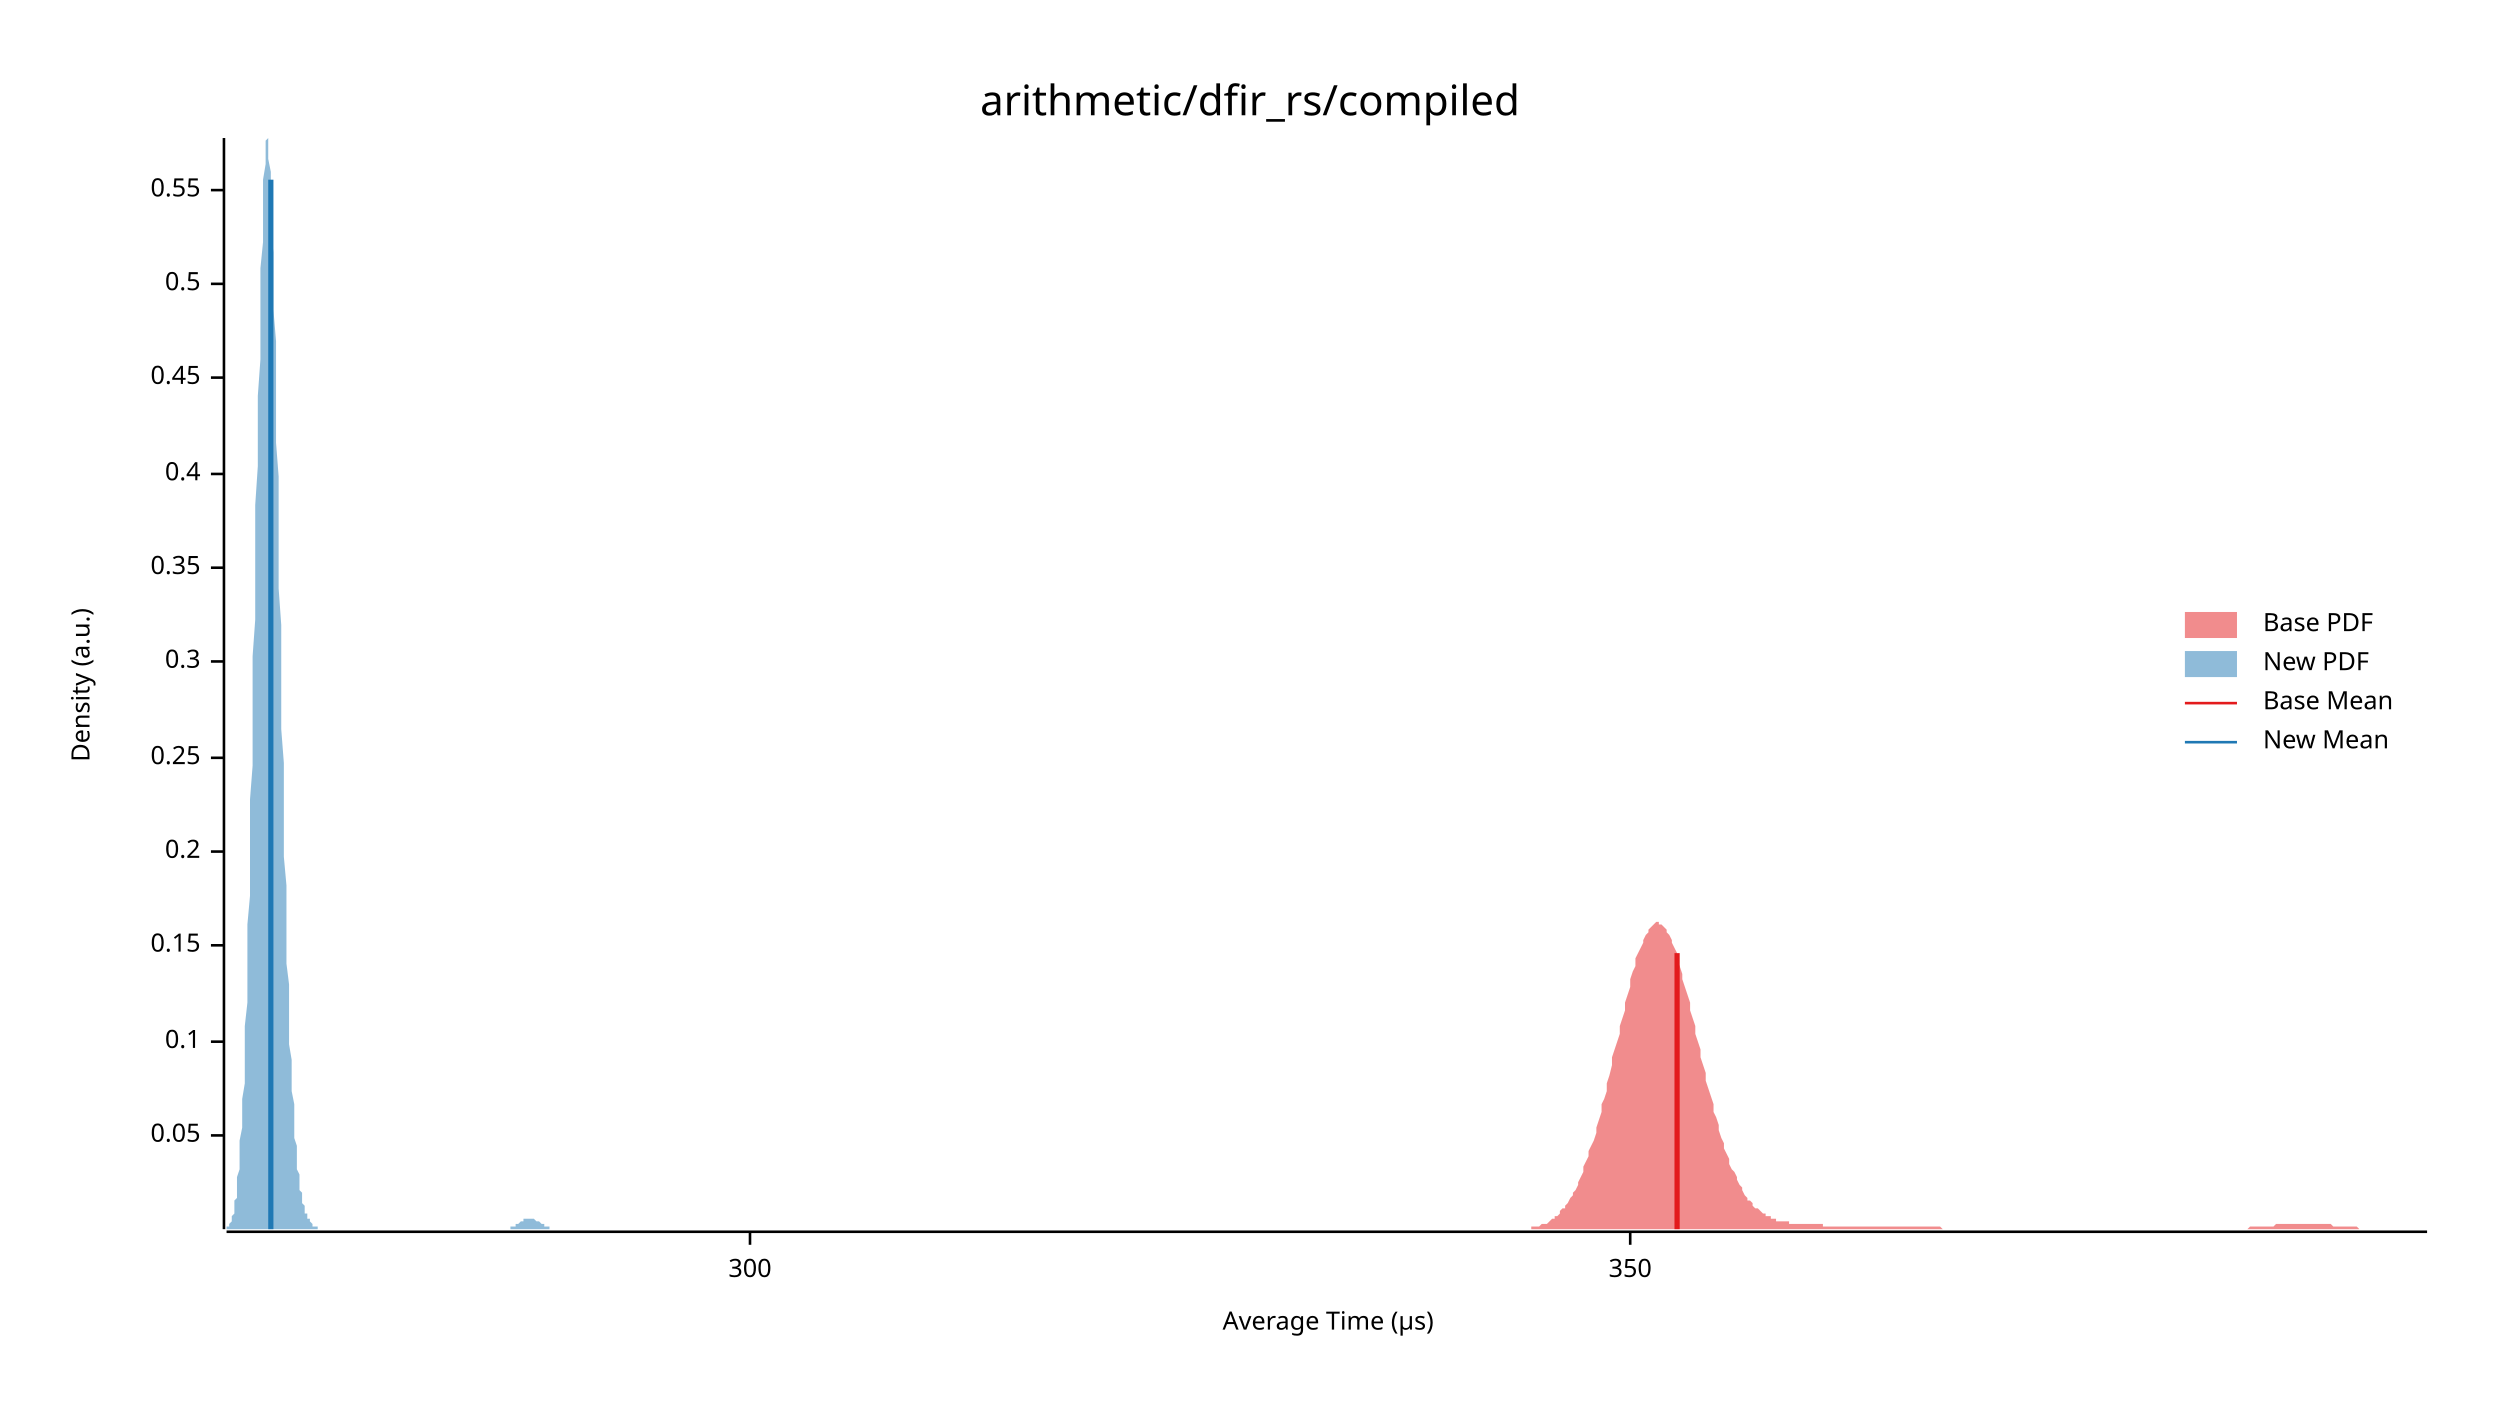
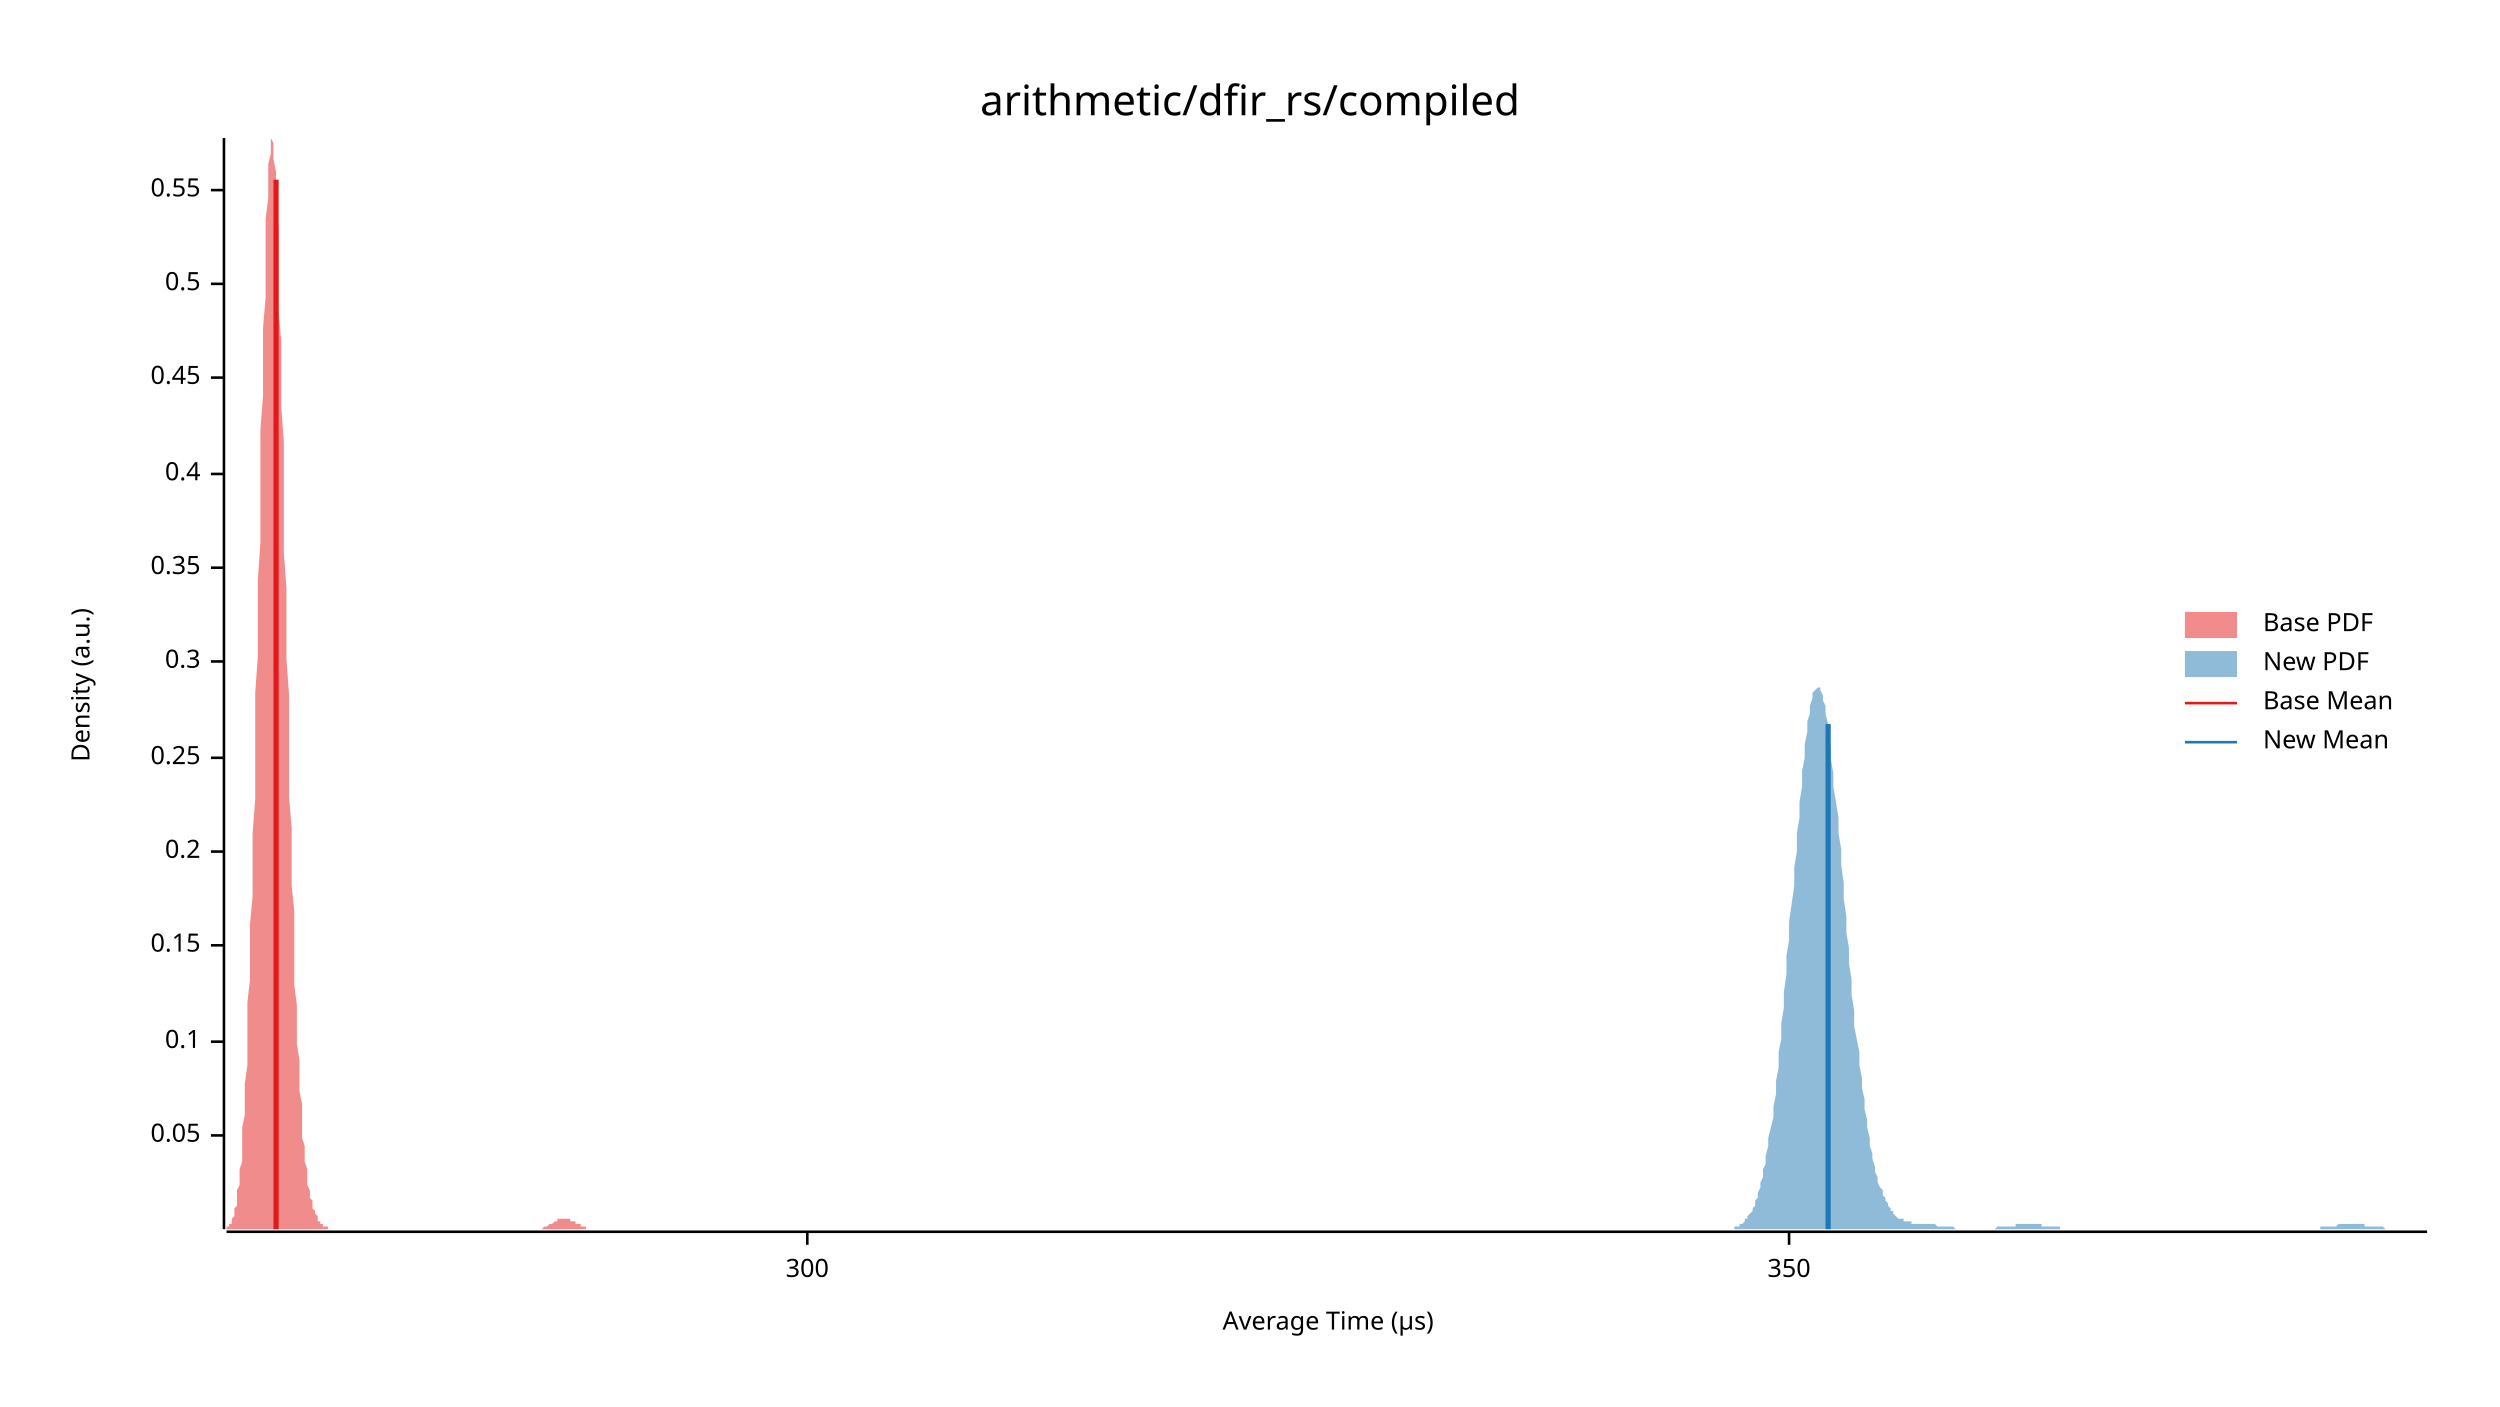
<svg xmlns="http://www.w3.org/2000/svg" width="960" height="540" viewBox="0 0 960 540">
  <text x="480" y="32" dy="0.76em" text-anchor="middle" font-family="sans-serif" font-size="16.129" opacity="1" fill="#000000">
arithmetic/dfir_rs/compiled
</text>
  <text x="27" y="263" dy="0.76em" text-anchor="middle" font-family="sans-serif" font-size="9.677" opacity="1" fill="#000000" transform="rotate(270, 27, 263)">
Density (a.u.)
</text>
  <text x="510" y="513" dy="-0.5ex" text-anchor="middle" font-family="sans-serif" font-size="9.677" opacity="1" fill="#000000">
Average Time (µs)
</text>
  <polyline fill="none" opacity="1" stroke="#000000" stroke-width="1" points="86,53 86,472 " />
  <text x="77" y="436" dy="0.5ex" text-anchor="end" font-family="sans-serif" font-size="9.677" opacity="1" fill="#000000">
0.05
</text>
  <polyline fill="none" opacity="1" stroke="#000000" stroke-width="1" points="81,436 86,436 " />
  <text x="77" y="400" dy="0.5ex" text-anchor="end" font-family="sans-serif" font-size="9.677" opacity="1" fill="#000000">
0.1
</text>
  <polyline fill="none" opacity="1" stroke="#000000" stroke-width="1" points="81,400 86,400 " />
  <text x="77" y="363" dy="0.5ex" text-anchor="end" font-family="sans-serif" font-size="9.677" opacity="1" fill="#000000">
0.15
</text>
  <polyline fill="none" opacity="1" stroke="#000000" stroke-width="1" points="81,363 86,363 " />
  <text x="77" y="327" dy="0.5ex" text-anchor="end" font-family="sans-serif" font-size="9.677" opacity="1" fill="#000000">
0.2
</text>
  <polyline fill="none" opacity="1" stroke="#000000" stroke-width="1" points="81,327 86,327 " />
  <text x="77" y="291" dy="0.5ex" text-anchor="end" font-family="sans-serif" font-size="9.677" opacity="1" fill="#000000">
0.25
</text>
  <polyline fill="none" opacity="1" stroke="#000000" stroke-width="1" points="81,291 86,291 " />
  <text x="77" y="254" dy="0.5ex" text-anchor="end" font-family="sans-serif" font-size="9.677" opacity="1" fill="#000000">
0.3
</text>
  <polyline fill="none" opacity="1" stroke="#000000" stroke-width="1" points="81,254 86,254 " />
  <text x="77" y="218" dy="0.5ex" text-anchor="end" font-family="sans-serif" font-size="9.677" opacity="1" fill="#000000">
0.35
</text>
  <polyline fill="none" opacity="1" stroke="#000000" stroke-width="1" points="81,218 86,218 " />
  <text x="77" y="182" dy="0.5ex" text-anchor="end" font-family="sans-serif" font-size="9.677" opacity="1" fill="#000000">
0.4
</text>
  <polyline fill="none" opacity="1" stroke="#000000" stroke-width="1" points="81,182 86,182 " />
  <text x="77" y="145" dy="0.5ex" text-anchor="end" font-family="sans-serif" font-size="9.677" opacity="1" fill="#000000">
0.45
</text>
  <polyline fill="none" opacity="1" stroke="#000000" stroke-width="1" points="81,145 86,145 " />
  <text x="77" y="109" dy="0.5ex" text-anchor="end" font-family="sans-serif" font-size="9.677" opacity="1" fill="#000000">
0.5
</text>
  <polyline fill="none" opacity="1" stroke="#000000" stroke-width="1" points="81,109 86,109 " />
  <text x="77" y="73" dy="0.5ex" text-anchor="end" font-family="sans-serif" font-size="9.677" opacity="1" fill="#000000">
0.55
</text>
  <polyline fill="none" opacity="1" stroke="#000000" stroke-width="1" points="81,73 86,73 " />
  <polyline fill="none" opacity="1" stroke="#000000" stroke-width="1" points="87,473 932,473 " />
-   <text x="288" y="483" dy="0.76em" text-anchor="middle" font-family="sans-serif" font-size="9.677" opacity="1" fill="#000000">
+   <text x="310" y="483" dy="0.76em" text-anchor="middle" font-family="sans-serif" font-size="9.677" opacity="1" fill="#000000">
300
</text>
-   <polyline fill="none" opacity="1" stroke="#000000" stroke-width="1" points="288,473 288,478 " />
-   <text x="626" y="483" dy="0.76em" text-anchor="middle" font-family="sans-serif" font-size="9.677" opacity="1" fill="#000000">
+   <polyline fill="none" opacity="1" stroke="#000000" stroke-width="1" points="310,473 310,478 " />
+   <text x="687" y="483" dy="0.76em" text-anchor="middle" font-family="sans-serif" font-size="9.677" opacity="1" fill="#000000">
350
</text>
-   <polyline fill="none" opacity="1" stroke="#000000" stroke-width="1" points="626,473 626,478 " />
-   <polygon opacity="0.5" fill="#E31A1C" points="586,472 587,472 588,472 588,471 589,471 590,471 590,471 591,471 592,470 592,470 593,470 594,470 595,469 595,469 596,468 597,468 597,467 598,467 599,466 599,465 600,464 601,464 601,463 602,462 603,460 604,459 604,458 605,457 606,455 606,454 607,452 608,450 608,448 609,446 610,444 610,442 611,440 612,438 613,435 613,433 614,430 615,427 615,424 616,422 617,419 617,416 618,413 619,409 619,406 620,403 621,400 622,397 622,394 623,391 624,388 624,385 625,382 626,379 626,376 627,373 628,371 628,368 629,366 630,364 631,362 631,361 632,359 633,358 633,357 634,356 635,355 635,355 636,354 637,354 637,355 638,355 639,356 640,357 640,358 641,359 642,361 642,362 643,364 644,366 644,369 645,371 646,374 646,376 647,379 648,382 649,385 649,388 650,391 651,394 651,397 652,400 653,403 653,406 654,409 655,412 655,415 656,418 657,421 658,424 658,427 659,429 660,432 660,434 661,437 662,439 662,441 663,443 664,445 664,447 665,449 666,450 667,452 667,453 668,455 669,456 669,457 670,459 671,460 671,461 672,461 673,462 673,463 674,464 675,464 676,465 676,465 677,466 678,466 678,467 679,467 680,467 680,468 681,468 682,468 682,469 683,469 684,469 685,469 685,469 686,469 687,469 687,470 688,470 689,470 689,470 690,470 691,470 691,470 692,470 693,470 693,470 694,470 695,470 696,470 696,470 697,470 698,470 698,470 699,470 700,470 700,471 701,471 702,471 702,471 703,471 704,471 705,471 705,471 706,471 707,471 707,471 708,471 709,471 709,471 710,471 711,471 711,471 712,471 713,471 714,471 714,471 715,471 716,471 716,471 717,471 718,471 718,471 719,471 720,471 720,471 721,471 722,471 723,471 723,471 724,471 725,471 725,471 726,471 727,471 727,471 728,471 729,471 729,471 730,471 731,471 732,471 732,471 733,471 734,471 734,471 735,471 736,471 736,471 737,471 738,471 738,471 739,471 740,471 741,471 741,471 742,471 743,471 743,471 744,471 745,471 745,471 746,472 747,472 747,472 748,472 749,472 750,472 750,472 751,472 752,472 752,472 753,472 754,472 754,472 755,472 756,472 756,472 757,472 758,472 759,472 759,472 760,472 761,472 761,472 762,472 763,472 763,472 764,472 765,472 765,472 766,472 767,472 768,472 768,472 769,472 770,472 770,472 771,472 772,472 772,472 773,472 774,472 774,472 775,472 776,472 777,472 777,472 778,472 779,472 779,472 780,472 781,472 781,472 782,472 783,472 783,472 784,472 785,472 786,472 786,472 787,472 788,472 788,472 789,472 790,472 790,472 791,472 792,472 792,472 793,472 794,472 795,472 795,472 796,472 797,472 797,472 798,472 799,472 799,472 800,472 801,472 801,472 802,472 803,472 804,472 804,472 805,472 806,472 806,472 807,472 808,472 808,472 809,472 810,472 810,472 811,472 812,472 812,472 813,472 814,472 815,472 815,472 816,472 817,472 817,472 818,472 819,472 819,472 820,472 821,472 821,472 822,472 823,472 824,472 824,472 825,472 826,472 826,472 827,472 828,472 828,472 829,472 830,472 830,472 831,472 832,472 833,472 833,472 834,472 835,472 835,472 836,472 837,472 837,472 838,472 839,472 839,472 840,472 841,472 842,472 842,472 843,472 844,472 844,472 845,472 846,472 846,472 847,472 848,472 848,472 849,472 850,472 851,472 851,472 852,472 853,472 853,472 854,472 855,472 855,472 856,472 857,472 857,472 858,472 859,472 860,472 860,472 861,472 862,472 862,472 863,472 864,471 864,471 865,471 866,471 866,471 867,471 868,471 869,471 869,471 870,471 871,471 871,471 872,471 873,471 873,471 874,470 875,470 875,470 876,470 877,470 878,470 878,470 879,470 880,470 880,470 881,470 882,470 882,470 883,470 884,470 884,470 885,470 886,470 887,470 887,470 888,470 889,470 889,470 890,470 891,470 891,470 892,470 893,470 893,470 894,470 895,470 896,471 896,471 897,471 898,471 898,471 899,471 900,471 900,471 901,471 902,471 902,471 903,471 904,471 905,471 905,471 906,472 907,472 907,472 908,472 909,472 909,472 910,472 911,472 911,472 912,472 913,472 914,472 914,472 915,472 916,472 916,472 917,472 918,472 918,472 919,472 920,472 920,472 921,472 922,472 923,472 923,472 924,472 925,472 925,472 926,472 927,472 927,472 928,472 929,472 929,472 930,472 931,472 932,472 932,472 586,472 " />
-   <polygon opacity="0.5" fill="#1F78B4" points="87,472 87,472 87,471 87,471 88,471 88,471 88,470 88,470 89,469 89,468 89,468 89,467 90,466 90,464 90,463 90,461 91,460 91,457 91,455 91,452 92,449 92,446 92,442 92,438 93,433 93,428 93,422 94,416 94,409 94,402 94,394 95,385 95,376 95,366 95,355 96,344 96,332 96,320 96,307 97,294 97,280 97,266 97,252 98,238 98,223 98,208 98,194 99,179 99,165 99,152 100,138 100,126 100,114 100,103 101,93 101,84 101,76 101,69 102,63 102,59 102,56 102,54 103,53 103,55 103,57 103,61 104,66 104,72 104,79 104,88 105,97 105,107 105,119 106,131 106,143 106,156 106,170 107,183 107,197 107,212 107,226 108,240 108,253 108,267 108,280 109,293 109,306 109,318 109,329 110,340 110,350 110,360 110,370 111,378 111,386 111,394 111,401 112,407 112,413 112,419 113,424 113,429 113,433 113,437 114,440 114,443 114,446 114,449 115,451 115,453 115,455 115,457 116,458 116,460 116,461 116,462 117,463 117,464 117,465 117,466 118,466 118,467 118,468 119,468 119,469 119,469 119,469 120,470 120,470 120,470 120,471 121,471 121,471 121,471 121,471 122,471 122,472 122,472 122,472 123,472 123,472 123,472 123,472 124,472 124,472 124,472 125,472 125,472 125,472 125,472 126,472 126,472 126,472 126,472 127,472 127,472 127,472 127,472 128,472 128,472 128,472 128,472 129,472 129,472 129,472 129,472 130,472 130,472 130,472 131,472 131,472 131,472 131,472 132,472 132,472 132,472 132,472 133,472 133,472 133,472 133,472 134,472 134,472 134,472 134,472 135,472 135,472 135,472 135,472 136,472 136,472 136,472 136,472 137,472 137,472 137,472 138,472 138,472 138,472 138,472 139,472 139,472 139,472 139,472 140,472 140,472 140,472 140,472 141,472 141,472 141,472 141,472 142,472 142,472 142,472 142,472 143,472 143,472 143,472 144,472 144,472 144,472 144,472 145,472 145,472 145,472 145,472 146,472 146,472 146,472 146,472 147,472 147,472 147,472 147,472 148,472 148,472 148,472 148,472 149,472 149,472 149,472 150,472 150,472 150,472 150,472 151,472 151,472 151,472 151,472 152,472 152,472 152,472 152,472 153,472 153,472 153,472 153,472 154,472 154,472 154,472 154,472 155,472 155,472 155,472 155,472 156,472 156,472 156,472 157,472 157,472 157,472 157,472 158,472 158,472 158,472 158,472 159,472 159,472 159,472 159,472 160,472 160,472 160,472 160,472 161,472 161,472 161,472 161,472 162,472 162,472 162,472 163,472 163,472 163,472 163,472 164,472 164,472 164,472 164,472 165,472 165,472 165,472 165,472 166,472 166,472 166,472 166,472 167,472 167,472 167,472 167,472 168,472 168,472 168,472 169,472 169,472 169,472 169,472 170,472 170,472 170,472 170,472 171,472 171,472 171,472 171,472 172,472 172,472 172,472 172,472 173,472 173,472 173,472 173,472 174,472 174,472 174,472 175,472 175,472 175,472 175,472 176,472 176,472 176,472 176,472 177,472 177,472 177,472 177,472 178,472 178,472 178,472 178,472 179,472 179,472 179,472 179,472 180,472 180,472 180,472 180,472 181,472 181,472 181,472 182,472 182,472 182,472 182,472 183,472 183,472 183,472 183,472 184,472 184,472 184,472 184,472 185,472 185,472 185,472 185,472 186,472 186,472 186,472 186,472 187,472 187,472 187,472 188,472 188,472 188,472 188,472 189,472 189,472 189,472 189,472 190,472 190,472 190,472 190,472 191,472 191,472 191,472 191,472 192,472 192,472 192,472 192,472 193,472 193,472 193,472 194,472 194,472 194,472 194,472 195,472 195,472 195,472 195,472 196,472 196,472 196,471 196,471 197,471 197,471 197,471 197,471 198,471 198,470 198,470 198,470 199,470 199,470 199,470 199,470 200,469 200,469 200,469 201,469 201,469 201,469 201,468 202,468 202,468 202,468 202,468 203,468 203,468 203,468 203,468 204,468 204,468 204,468 204,468 205,468 205,468 205,468 205,468 206,469 206,469 206,469 207,469 207,469 207,469 207,469 208,470 208,470 208,470 208,470 209,470 209,470 209,471 209,471 210,471 210,471 210,471 210,471 211,471 211,471 211,472 211,472 212,472 212,472 212,472 213,472 213,472 213,472 213,472 214,472 214,472 214,472 214,472 215,472 215,472 215,472 215,472 216,472 216,472 216,472 216,472 216,472 87,472 " />
-   <polyline fill="none" opacity="1" stroke="#E31A1C" stroke-width="2" points="644,472 644,366 " />
-   <polyline fill="none" opacity="1" stroke="#1F78B4" stroke-width="2" points="104,472 104,69 " />
+   <polyline fill="none" opacity="1" stroke="#000000" stroke-width="1" points="687,473 687,478 " />
+   <polygon opacity="0.5" fill="#E31A1C" points="87,472 87,472 87,471 87,471 88,471 88,471 88,470 89,470 89,469 89,468 89,468 90,467 90,466 90,464 91,463 91,461 91,460 91,457 92,455 92,452 92,449 93,446 93,442 93,438 93,433 94,428 94,422 94,416 95,409 95,402 95,394 95,385 96,376 96,366 96,355 97,344 97,332 97,320 98,307 98,294 98,280 98,266 99,252 99,238 99,223 100,208 100,194 100,179 100,165 101,152 101,138 101,126 102,114 102,103 102,93 102,84 103,76 103,69 103,63 104,59 104,56 104,54 104,53 105,55 105,57 105,61 106,66 106,72 106,79 107,88 107,97 107,107 107,119 108,131 108,143 108,156 109,170 109,183 109,197 109,212 110,226 110,240 110,253 111,267 111,280 111,293 111,306 112,318 112,329 112,340 113,350 113,360 113,370 113,378 114,386 114,394 114,401 115,407 115,413 115,419 116,424 116,429 116,433 116,437 117,440 117,443 117,446 118,449 118,451 118,453 118,455 119,457 119,458 119,460 120,461 120,462 120,463 120,464 121,465 121,466 121,466 122,467 122,468 122,468 122,469 123,469 123,469 123,470 124,470 124,470 124,471 124,471 125,471 125,471 125,471 126,471 126,472 126,472 127,472 127,472 127,472 127,472 128,472 128,472 128,472 129,472 129,472 129,472 129,472 130,472 130,472 130,472 131,472 131,472 131,472 131,472 132,472 132,472 132,472 133,472 133,472 133,472 133,472 134,472 134,472 134,472 135,472 135,472 135,472 136,472 136,472 136,472 136,472 137,472 137,472 137,472 138,472 138,472 138,472 138,472 139,472 139,472 139,472 140,472 140,472 140,472 140,472 141,472 141,472 141,472 142,472 142,472 142,472 142,472 143,472 143,472 143,472 144,472 144,472 144,472 145,472 145,472 145,472 145,472 146,472 146,472 146,472 147,472 147,472 147,472 147,472 148,472 148,472 148,472 149,472 149,472 149,472 149,472 150,472 150,472 150,472 151,472 151,472 151,472 151,472 152,472 152,472 152,472 153,472 153,472 153,472 153,472 154,472 154,472 154,472 155,472 155,472 155,472 156,472 156,472 156,472 156,472 157,472 157,472 157,472 158,472 158,472 158,472 158,472 159,472 159,472 159,472 160,472 160,472 160,472 160,472 161,472 161,472 161,472 162,472 162,472 162,472 162,472 163,472 163,472 163,472 164,472 164,472 164,472 165,472 165,472 165,472 165,472 166,472 166,472 166,472 167,472 167,472 167,472 167,472 168,472 168,472 168,472 169,472 169,472 169,472 169,472 170,472 170,472 170,472 171,472 171,472 171,472 171,472 172,472 172,472 172,472 173,472 173,472 173,472 174,472 174,472 174,472 174,472 175,472 175,472 175,472 176,472 176,472 176,472 176,472 177,472 177,472 177,472 178,472 178,472 178,472 178,472 179,472 179,472 179,472 180,472 180,472 180,472 180,472 181,472 181,472 181,472 182,472 182,472 182,472 182,472 183,472 183,472 183,472 184,472 184,472 184,472 185,472 185,472 185,472 185,472 186,472 186,472 186,472 187,472 187,472 187,472 187,472 188,472 188,472 188,472 189,472 189,472 189,472 189,472 190,472 190,472 190,472 191,472 191,472 191,472 191,472 192,472 192,472 192,472 193,472 193,472 193,472 194,472 194,472 194,472 194,472 195,472 195,472 195,472 196,472 196,472 196,472 196,472 197,472 197,472 197,472 198,472 198,472 198,472 198,472 199,472 199,472 199,472 200,472 200,472 200,472 200,472 201,472 201,472 201,472 202,472 202,472 202,472 203,472 203,472 203,472 203,472 204,472 204,472 204,472 205,472 205,472 205,472 205,472 206,472 206,472 206,472 207,472 207,472 207,472 207,472 208,472 208,472 208,472 209,471 209,471 209,471 209,471 210,471 210,471 210,471 211,470 211,470 211,470 211,470 212,470 212,470 212,470 213,469 213,469 213,469 214,469 214,469 214,469 214,468 215,468 215,468 215,468 216,468 216,468 216,468 216,468 217,468 217,468 217,468 218,468 218,468 218,468 218,468 219,468 219,468 219,469 220,469 220,469 220,469 220,469 221,469 221,469 221,470 222,470 222,470 222,470 223,470 223,470 223,471 223,471 224,471 224,471 224,471 225,471 225,471 225,471 225,472 226,472 226,472 226,472 227,472 227,472 227,472 227,472 228,472 228,472 228,472 229,472 229,472 229,472 229,472 230,472 230,472 230,472 231,472 231,472 231,472 231,472 87,472 " />
+   <polygon opacity="0.5" fill="#1F78B4" points="666,471 667,471 667,471 668,471 668,470 669,470 669,470 670,469 670,468 671,468 671,467 672,466 673,465 673,464 674,463 674,461 675,460 675,458 676,456 676,454 677,452 677,449 678,447 678,444 679,440 679,437 680,433 681,429 681,425 682,420 682,415 683,410 683,404 684,399 684,393 685,387 685,381 686,374 686,367 687,361 687,354 688,347 689,340 689,333 690,327 690,320 691,314 691,308 692,302 692,296 693,291 693,286 694,281 694,277 695,274 695,271 696,268 696,266 697,265 698,264 698,264 699,264 699,265 700,267 700,269 701,271 701,274 702,278 702,282 703,287 703,291 704,297 704,302 705,308 706,314 706,320 707,326 707,332 708,339 708,345 709,352 709,358 710,364 710,370 711,376 711,382 712,388 712,394 713,399 714,404 714,409 715,414 715,418 716,422 716,426 717,430 717,433 718,437 718,440 719,443 719,445 720,448 720,450 721,452 721,454 722,456 723,457 723,459 724,460 724,461 725,462 725,463 726,464 726,465 727,465 727,466 728,467 728,467 729,468 729,468 730,468 731,468 731,469 732,469 732,469 733,469 733,469 734,469 734,470 735,470 735,470 736,470 736,470 737,470 737,470 738,470 738,470 739,470 740,470 740,470 741,470 741,470 742,470 742,470 743,470 743,470 744,471 744,471 745,471 745,471 746,471 746,471 747,471 748,471 748,471 749,471 749,471 750,471 750,471 751,472 751,472 752,472 752,472 753,472 753,472 754,472 754,472 755,472 756,472 756,472 757,472 757,472 758,472 758,472 759,472 759,472 760,472 760,472 761,472 761,472 762,472 762,472 763,472 763,472 764,472 765,472 765,472 766,472 766,472 767,471 767,471 768,471 768,471 769,471 769,471 770,471 770,471 771,471 771,471 772,471 773,471 773,471 774,471 774,470 775,470 775,470 776,470 776,470 777,470 777,470 778,470 778,470 779,470 779,470 780,470 780,470 781,470 782,470 782,470 783,470 783,470 784,470 784,471 785,471 785,471 786,471 786,471 787,471 787,471 788,471 788,471 789,471 790,471 790,471 791,471 791,472 792,472 792,472 793,472 793,472 794,472 794,472 795,472 795,472 796,472 796,472 797,472 798,472 798,472 799,472 799,472 800,472 800,472 801,472 801,472 802,472 802,472 803,472 803,472 804,472 804,472 805,472 805,472 806,472 807,472 807,472 808,472 808,472 809,472 809,472 810,472 810,472 811,472 811,472 812,472 812,472 813,472 813,472 814,472 815,472 815,472 816,472 816,472 817,472 817,472 818,472 818,472 819,472 819,472 820,472 820,472 821,472 821,472 822,472 823,472 823,472 824,472 824,472 825,472 825,472 826,472 826,472 827,472 827,472 828,472 828,472 829,472 829,472 830,472 830,472 831,472 832,472 832,472 833,472 833,472 834,472 834,472 835,472 835,472 836,472 836,472 837,472 837,472 838,472 838,472 839,472 840,472 840,472 841,472 841,472 842,472 842,472 843,472 843,472 844,472 844,472 845,472 845,472 846,472 846,472 847,472 847,472 848,472 849,472 849,472 850,472 850,472 851,472 851,472 852,472 852,472 853,472 853,472 854,472 854,472 855,472 855,472 856,472 857,472 857,472 858,472 858,472 859,472 859,472 860,472 860,472 861,472 861,472 862,472 862,472 863,472 863,472 864,472 865,472 865,472 866,472 866,472 867,472 867,472 868,472 868,472 869,472 869,472 870,472 870,472 871,472 871,472 872,472 872,472 873,472 874,472 874,472 875,472 875,472 876,472 876,472 877,472 877,472 878,472 878,472 879,472 879,472 880,472 880,472 881,472 882,472 882,472 883,472 883,472 884,472 884,472 885,472 885,472 886,472 886,472 887,472 887,472 888,472 888,472 889,472 889,472 890,472 891,472 891,471 892,471 892,471 893,471 893,471 894,471 894,471 895,471 895,471 896,471 896,471 897,471 897,471 898,470 899,470 899,470 900,470 900,470 901,470 901,470 902,470 902,470 903,470 903,470 904,470 904,470 905,470 905,470 906,470 907,470 907,470 908,470 908,471 909,471 909,471 910,471 910,471 911,471 911,471 912,471 912,471 913,471 913,471 914,471 914,471 915,471 916,472 916,472 917,472 917,472 918,472 918,472 919,472 919,472 920,472 920,472 921,472 921,472 922,472 922,472 923,472 924,472 924,472 925,472 925,472 926,472 926,472 927,472 927,472 928,472 928,472 929,472 929,472 930,472 930,472 931,472 932,472 932,472 666,472 " />
+   <polyline fill="none" opacity="1" stroke="#E31A1C" stroke-width="2" points="106,472 106,69 " />
+   <polyline fill="none" opacity="1" stroke="#1F78B4" stroke-width="2" points="702,472 702,278 " />
  <text x="869" y="235" dy="0.76em" text-anchor="start" font-family="sans-serif" font-size="9.677" opacity="1" fill="#000000">
Base PDF
</text>
  <text x="869" y="250" dy="0.76em" text-anchor="start" font-family="sans-serif" font-size="9.677" opacity="1" fill="#000000">
New PDF
</text>
  <text x="869" y="265" dy="0.76em" text-anchor="start" font-family="sans-serif" font-size="9.677" opacity="1" fill="#000000">
Base Mean
</text>
  <text x="869" y="280" dy="0.76em" text-anchor="start" font-family="sans-serif" font-size="9.677" opacity="1" fill="#000000">
New Mean
</text>
  <rect x="839" y="235" width="20" height="10" opacity="0.5" fill="#E31A1C" stroke="none" />
  <rect x="839" y="250" width="20" height="10" opacity="0.5" fill="#1F78B4" stroke="none" />
  <polyline fill="none" opacity="1" stroke="#E31A1C" stroke-width="1" points="839,270 859,270 " />
  <polyline fill="none" opacity="1" stroke="#1F78B4" stroke-width="1" points="839,285 859,285 " />
</svg>
